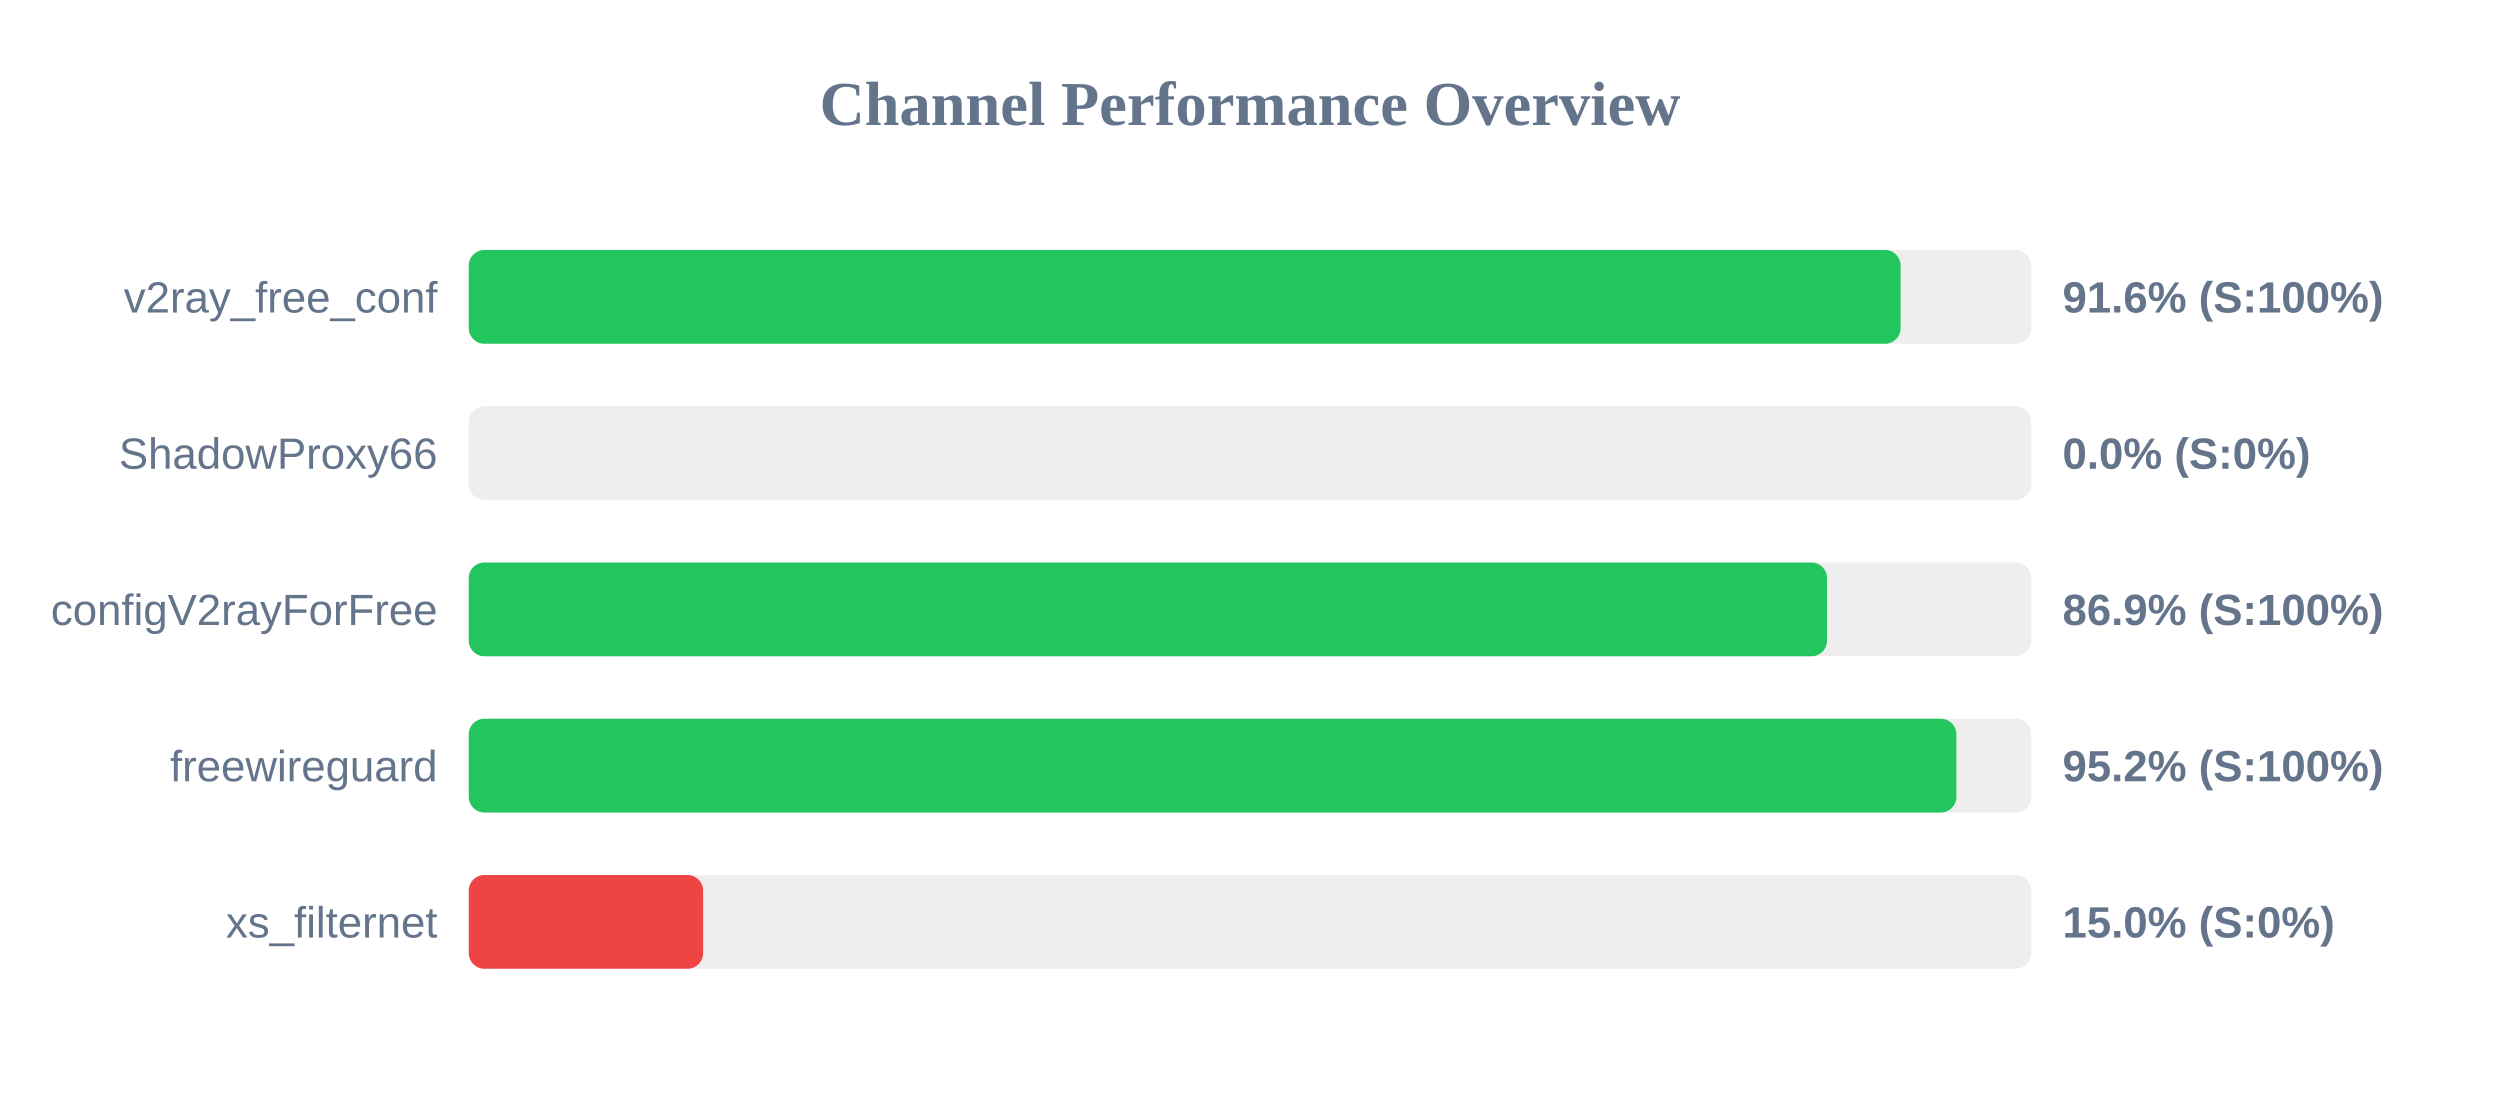
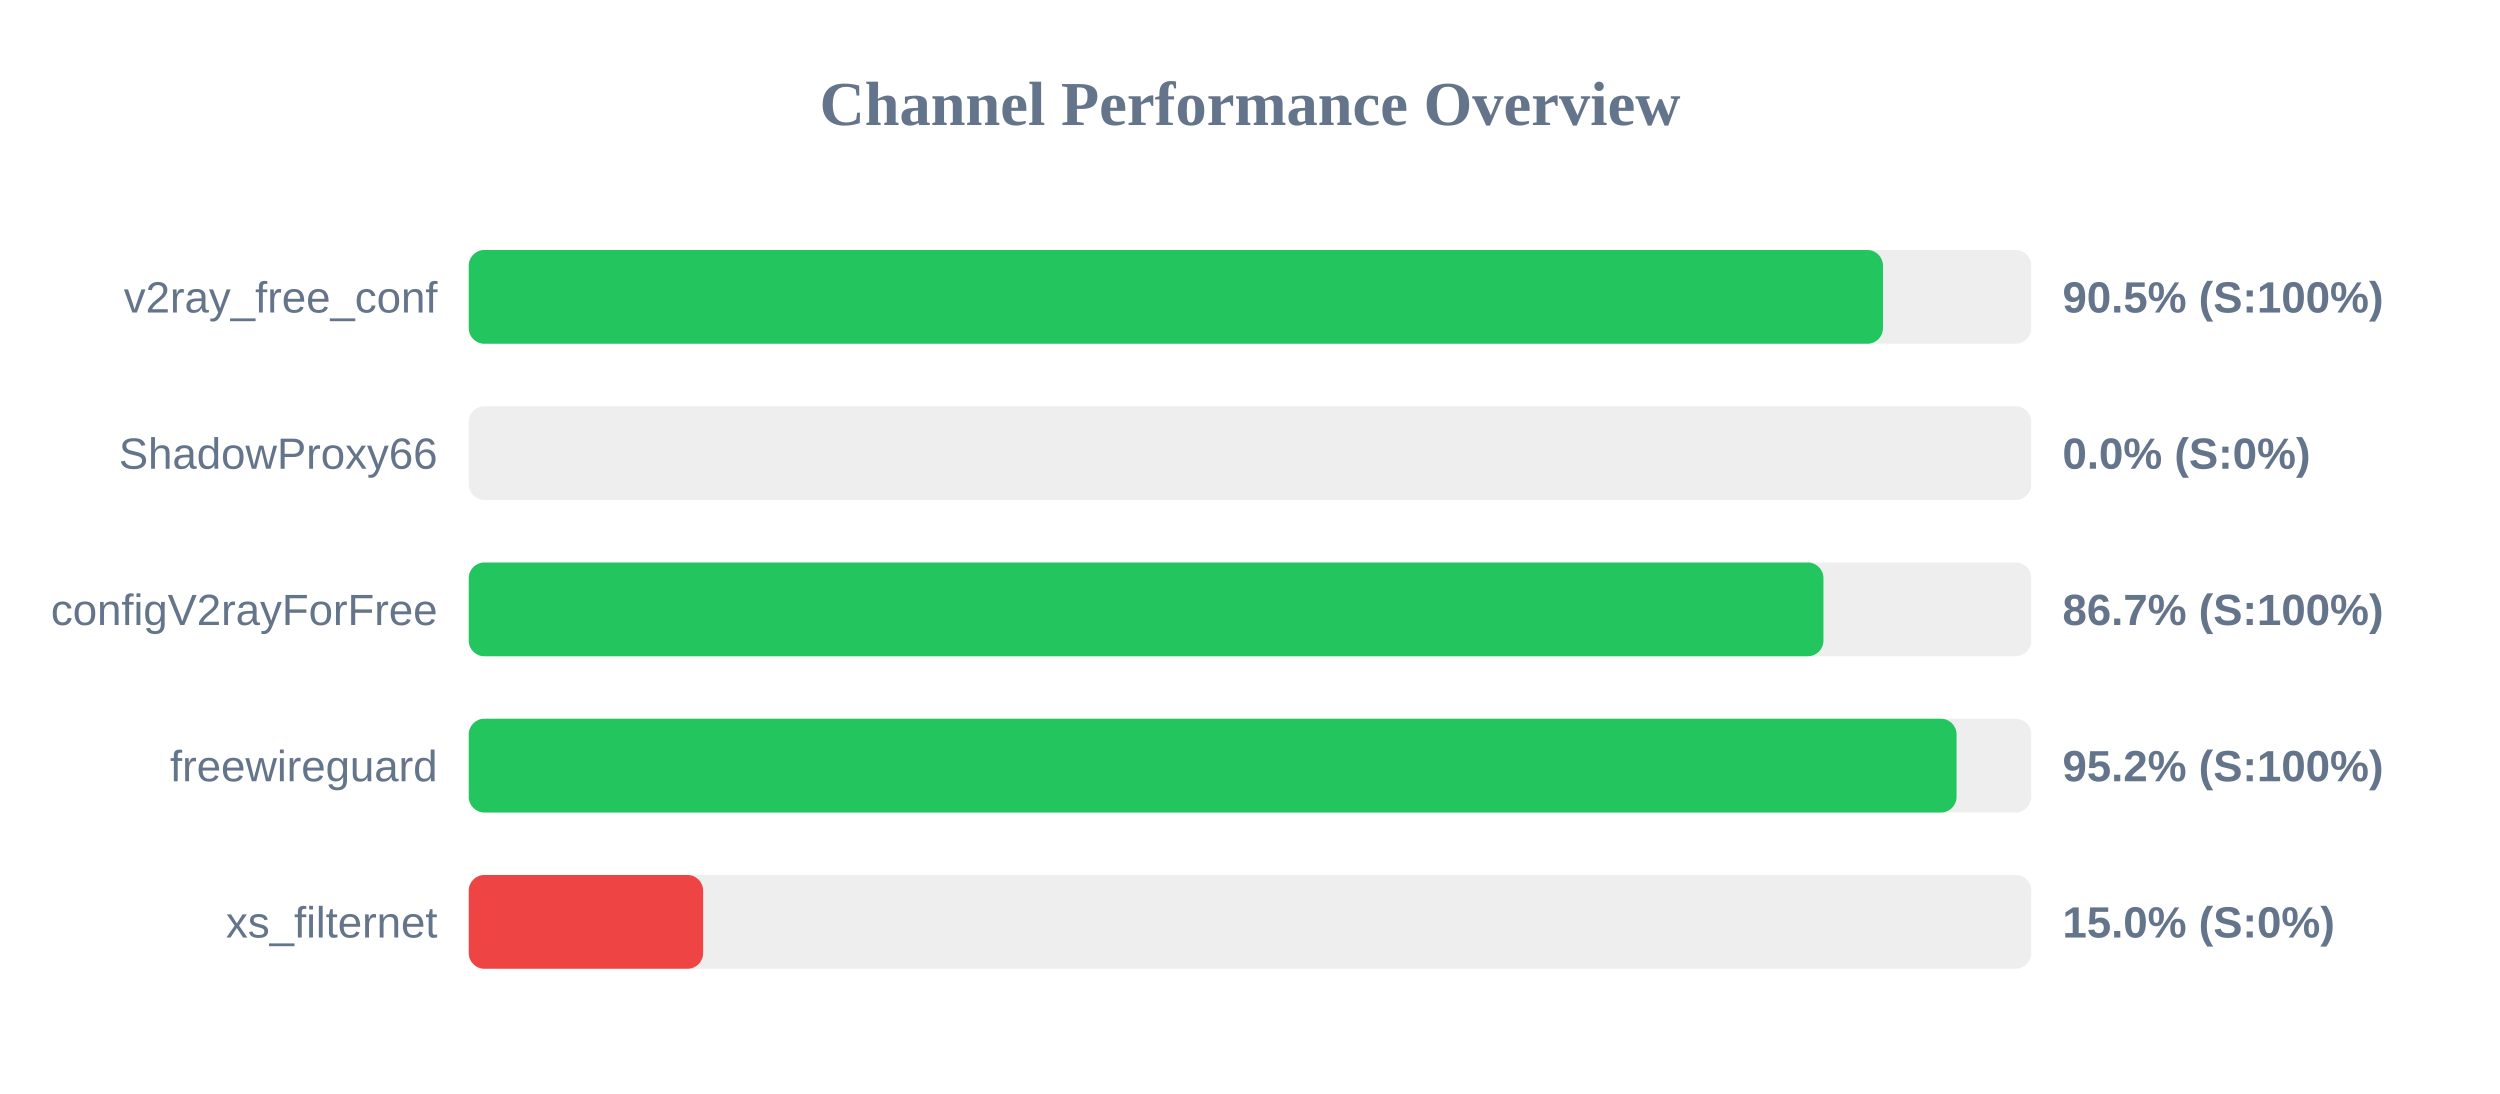
<svg xmlns="http://www.w3.org/2000/svg" width="800" height="350" version="1.1">
  <style>
        .row { font: 14px Arial; fill: #64748b; }
        .score { font: bold 14px Arial; fill: #64748b; }
    </style>
  <text x="400" y="40" text-anchor="middle" font-size="20px" font-weight="bold" fill="#64748b">Channel Performance Overview</text>
  <rect x="150" y="80" width="500" height="30" fill="#eee" rx="5" />
-   <rect x="150" y="80" width="458.2" height="30" fill="#22c55e" rx="5" />
+   <rect x="150" y="80" width="452.55" height="30" fill="#22c55e" rx="5" />
  <text x="140" y="100" text-anchor="end" class="row">v2ray_free_conf</text>
-   <text x="660" y="100" text-anchor="start" class="score">91.6% (S:100%)</text>
+   <text x="660" y="100" text-anchor="start" class="score">90.5% (S:100%)</text>
  <rect x="150" y="130" width="500" height="30" fill="#eee" rx="5" />
  <rect x="150" y="130" width="0.0" height="30" fill="#ef4444" rx="5" />
  <text x="140" y="150" text-anchor="end" class="row">ShadowProxy66</text>
  <text x="660" y="150" text-anchor="start" class="score">0.0% (S:0%)</text>
  <rect x="150" y="180" width="500" height="30" fill="#eee" rx="5" />
-   <rect x="150" y="180" width="434.65" height="30" fill="#22c55e" rx="5" />
+   <rect x="150" y="180" width="433.5" height="30" fill="#22c55e" rx="5" />
  <text x="140" y="200" text-anchor="end" class="row">configV2rayForFree</text>
-   <text x="660" y="200" text-anchor="start" class="score">86.9% (S:100%)</text>
+   <text x="660" y="200" text-anchor="start" class="score">86.7% (S:100%)</text>
  <rect x="150" y="230" width="500" height="30" fill="#eee" rx="5" />
-   <rect x="150" y="230" width="476.05" height="30" fill="#22c55e" rx="5" />
+   <rect x="150" y="230" width="476.1" height="30" fill="#22c55e" rx="5" />
  <text x="140" y="250" text-anchor="end" class="row">freewireguard</text>
  <text x="660" y="250" text-anchor="start" class="score">95.2% (S:100%)</text>
  <rect x="150" y="280" width="500" height="30" fill="#eee" rx="5" />
  <rect x="150" y="280" width="75.0" height="30" fill="#ef4444" rx="5" />
  <text x="140" y="300" text-anchor="end" class="row">xs_filternet</text>
  <text x="660" y="300" text-anchor="start" class="score">15.0% (S:0%)</text>
</svg>
